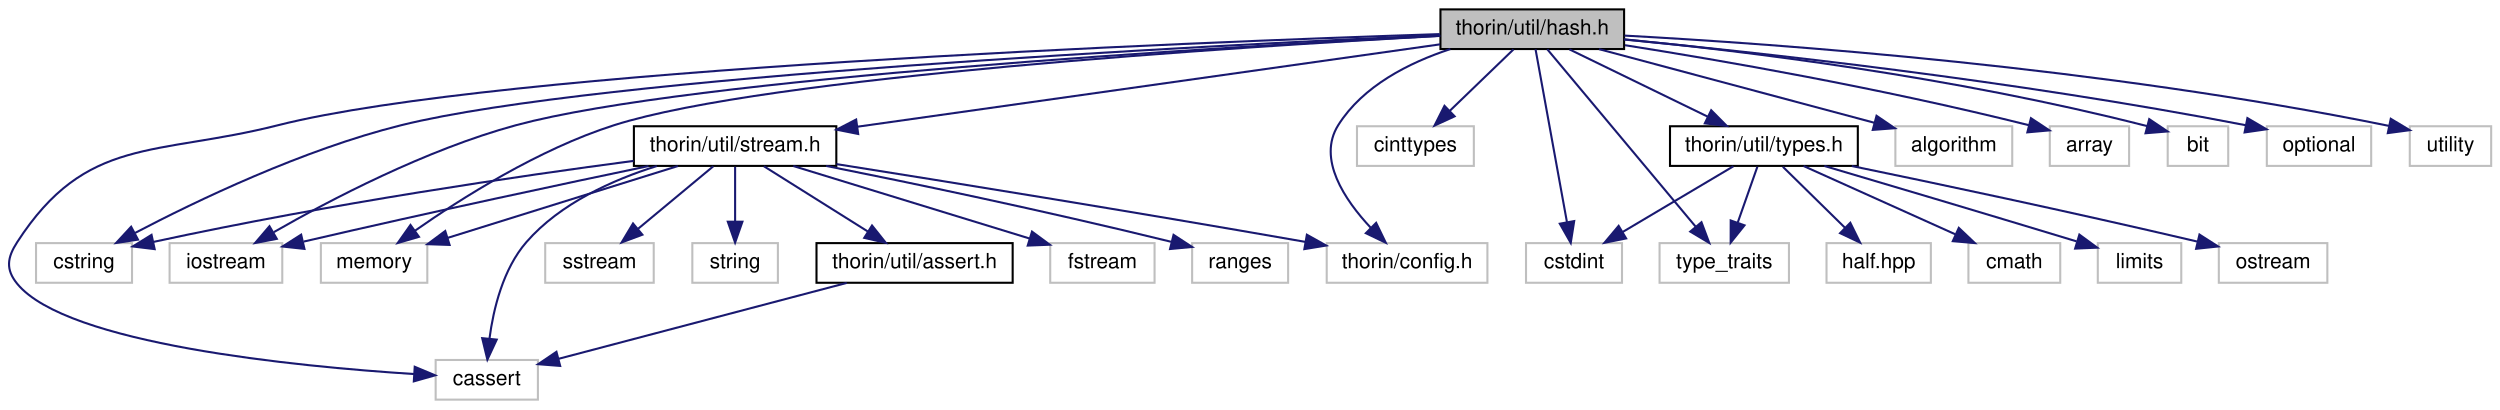
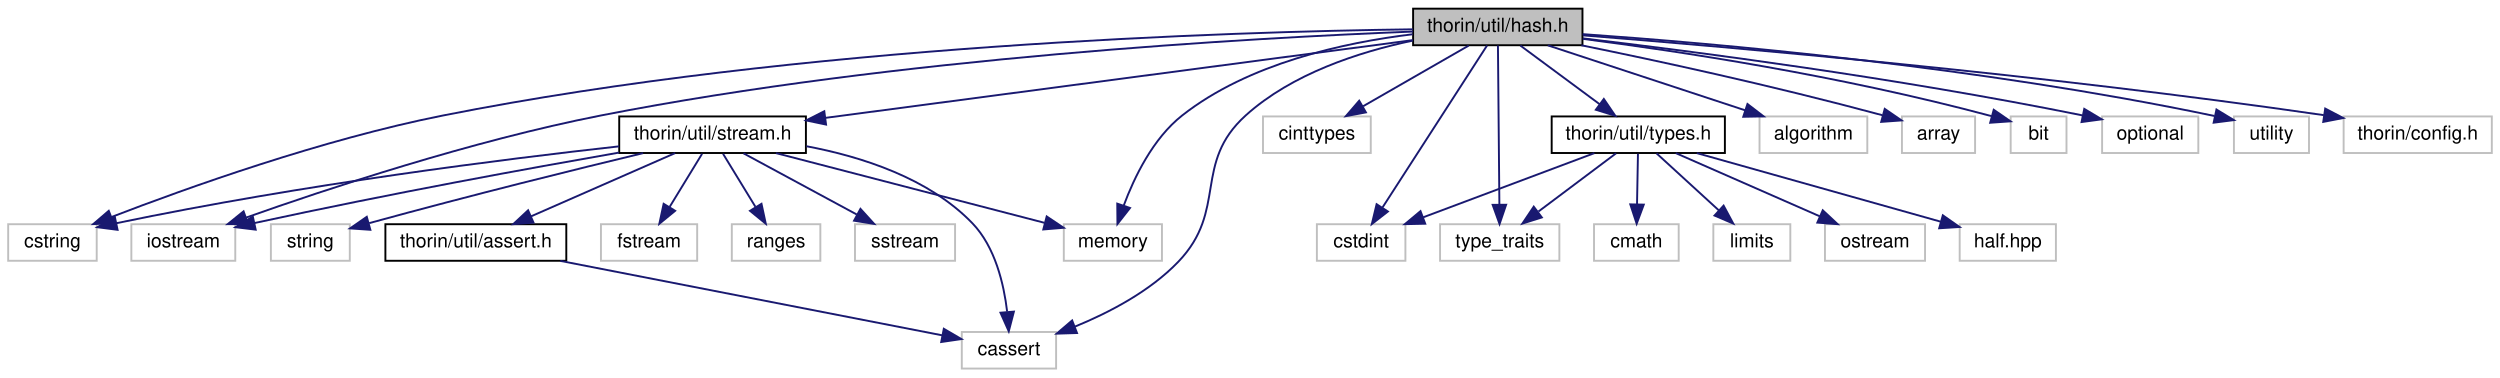
- <svg xmlns="http://www.w3.org/2000/svg" xmlns:xlink="http://www.w3.org/1999/xlink" width="1198pt" height="196pt" viewBox="0.00 0.00 1197.53 196.00">
+ <svg xmlns="http://www.w3.org/2000/svg" xmlns:xlink="http://www.w3.org/1999/xlink" width="1299pt" height="196pt" viewBox="0.00 0.00 1298.50 196.00">
  <g id="graph0" class="graph" transform="scale(1 1) rotate(0) translate(4 192)">
    <g id="node1" class="node">
      <g id="a_node1">
        <a xlink:title=" ">
-           <polygon fill="#bfbfbf" stroke="black" points="686.03,-168.5 686.03,-187.5 774.03,-187.5 774.03,-168.5 686.03,-168.5" />
-           <text text-anchor="middle" x="730.03" y="-175.5" font-family="Helvetica,sans-Serif" font-size="10.00">thorin/util/hash.h</text>
+           <polygon fill="#bfbfbf" stroke="black" points="730,-168.5 730,-187.5 818,-187.5 818,-168.5 730,-168.5" />
+           <text text-anchor="middle" x="774" y="-175.5" font-family="Helvetica,sans-Serif" font-size="10.00">thorin/util/hash.h</text>
        </a>
      </g>
    </g>
    <g id="node2" class="node">
      <g id="a_node2">
        <a xlink:title=" ">
-           <polygon fill="none" stroke="#bfbfbf" points="204.53,-0.5 204.53,-19.5 253.53,-19.5 253.53,-0.5 204.53,-0.5" />
-           <text text-anchor="middle" x="229.03" y="-7.5" font-family="Helvetica,sans-Serif" font-size="10.00">cassert</text>
+           <polygon fill="none" stroke="#bfbfbf" points="495.5,-0.5 495.5,-19.5 544.5,-19.5 544.5,-0.5 495.5,-0.5" />
+           <text text-anchor="middle" x="520" y="-7.5" font-family="Helvetica,sans-Serif" font-size="10.00">cassert</text>
        </a>
      </g>
    </g>
    <g id="edge1" class="edge">
-       <path fill="none" stroke="midnightblue" d="M685.69,-175.66C565.34,-171.72 234.52,-158.71 129.03,-132 70.01,-117.06 37.12,-127.09 4.03,-76 -0.81,-68.54 -1.61,-62.87 4.03,-56 27.68,-27.14 137.21,-16.42 194.26,-12.75" />
-       <polygon fill="midnightblue" stroke="midnightblue" points="194.5,-16.24 204.27,-12.14 194.07,-9.25 194.5,-16.24" />
+       <path fill="none" stroke="midnightblue" d="M729.7,-170.87C701.93,-165.01 666.99,-153.69 643,-132 615.41,-107.06 633.75,-82.83 608,-56 593.26,-40.64 572.15,-29.61 554.3,-22.3" />
+       <polygon fill="midnightblue" stroke="midnightblue" points="555.37,-18.96 544.78,-18.63 552.84,-25.5 555.37,-18.96" />
    </g>
    <g id="node3" class="node">
      <g id="a_node3">
        <a xlink:title=" ">
-           <polygon fill="none" stroke="#bfbfbf" points="646.03,-112.5 646.03,-131.5 702.03,-131.5 702.03,-112.5 646.03,-112.5" />
-           <text text-anchor="middle" x="674.03" y="-119.5" font-family="Helvetica,sans-Serif" font-size="10.00">cinttypes</text>
+           <polygon fill="none" stroke="#bfbfbf" points="652,-112.5 652,-131.5 708,-131.5 708,-112.5 652,-112.5" />
+           <text text-anchor="middle" x="680" y="-119.5" font-family="Helvetica,sans-Serif" font-size="10.00">cinttypes</text>
        </a>
      </g>
    </g>
    <g id="edge2" class="edge">
-       <path fill="none" stroke="midnightblue" d="M721.03,-168.32C712.83,-160.42 700.52,-148.55 690.55,-138.94" />
-       <polygon fill="midnightblue" stroke="midnightblue" points="692.81,-136.26 683.19,-131.83 687.96,-141.29 692.81,-136.26" />
+       <path fill="none" stroke="midnightblue" d="M758.9,-168.32C744.1,-159.82 721.31,-146.73 704.02,-136.8" />
+       <polygon fill="midnightblue" stroke="midnightblue" points="705.48,-133.6 695.07,-131.65 701.99,-139.67 705.48,-133.6" />
    </g>
    <g id="node4" class="node">
      <g id="a_node4">
        <a xlink:title=" ">
-           <polygon fill="none" stroke="#bfbfbf" points="727.03,-56.5 727.03,-75.5 773.03,-75.5 773.03,-56.5 727.03,-56.5" />
-           <text text-anchor="middle" x="750.03" y="-63.5" font-family="Helvetica,sans-Serif" font-size="10.00">cstdint</text>
+           <polygon fill="none" stroke="#bfbfbf" points="680,-56.5 680,-75.5 726,-75.5 726,-56.5 680,-56.5" />
+           <text text-anchor="middle" x="703" y="-63.5" font-family="Helvetica,sans-Serif" font-size="10.00">cstdint</text>
        </a>
      </g>
    </g>
    <g id="edge3" class="edge">
-       <path fill="none" stroke="midnightblue" d="M731.6,-168.37C734.82,-150.62 742.27,-109.67 746.64,-85.6" />
-       <polygon fill="midnightblue" stroke="midnightblue" points="750.12,-86.06 748.46,-75.59 743.23,-84.8 750.12,-86.06" />
+       <path fill="none" stroke="midnightblue" d="M768.43,-168.37C756.76,-150.3 729.58,-108.18 714.17,-84.31" />
+       <polygon fill="midnightblue" stroke="midnightblue" points="716.91,-82.1 708.55,-75.59 711.03,-85.89 716.91,-82.1" />
    </g>
    <g id="node5" class="node">
      <g id="a_node5">
        <a xlink:title=" ">
-           <polygon fill="none" stroke="#bfbfbf" points="13.03,-56.5 13.03,-75.5 59.03,-75.5 59.03,-56.5 13.03,-56.5" />
-           <text text-anchor="middle" x="36.03" y="-63.5" font-family="Helvetica,sans-Serif" font-size="10.00">cstring</text>
+           <polygon fill="none" stroke="#bfbfbf" points="0,-56.5 0,-75.5 46,-75.5 46,-56.5 0,-56.5" />
+           <text text-anchor="middle" x="23" y="-63.5" font-family="Helvetica,sans-Serif" font-size="10.00">cstring</text>
        </a>
      </g>
    </g>
    <g id="edge4" class="edge">
-       <path fill="none" stroke="midnightblue" d="M685.66,-175.15C573.72,-170.19 282.07,-155.36 188.03,-132 140.98,-120.31 89.84,-95.75 60.5,-80.39" />
-       <polygon fill="midnightblue" stroke="midnightblue" points="61.89,-77.17 51.42,-75.57 58.61,-83.35 61.89,-77.17" />
+       <path fill="none" stroke="midnightblue" d="M729.84,-176.77C636.11,-175.54 410.69,-168.65 226,-132 163.39,-119.58 93,-94.39 53.73,-79.27" />
+       <polygon fill="midnightblue" stroke="midnightblue" points="54.8,-75.93 44.21,-75.57 52.26,-82.46 54.8,-75.93" />
    </g>
    <g id="node6" class="node">
      <g id="a_node6">
        <a xlink:title=" ">
-           <polygon fill="none" stroke="#bfbfbf" points="904.03,-112.5 904.03,-131.5 960.03,-131.5 960.03,-112.5 904.03,-112.5" />
-           <text text-anchor="middle" x="932.03" y="-119.5" font-family="Helvetica,sans-Serif" font-size="10.00">algorithm</text>
+           <polygon fill="none" stroke="#bfbfbf" points="910,-112.5 910,-131.5 966,-131.5 966,-112.5 910,-112.5" />
+           <text text-anchor="middle" x="938" y="-119.5" font-family="Helvetica,sans-Serif" font-size="10.00">algorithm</text>
        </a>
      </g>
    </g>
    <g id="edge5" class="edge">
-       <path fill="none" stroke="midnightblue" d="M762.03,-168.44C797.88,-158.86 855.93,-143.34 894.04,-133.15" />
-       <polygon fill="midnightblue" stroke="midnightblue" points="895,-136.52 903.75,-130.56 893.19,-129.76 895,-136.52" />
+       <path fill="none" stroke="midnightblue" d="M799.99,-168.44C827.7,-159.32 871.75,-144.81 902.62,-134.65" />
+       <polygon fill="midnightblue" stroke="midnightblue" points="903.73,-137.97 912.14,-131.52 901.54,-131.32 903.73,-137.97" />
    </g>
    <g id="node7" class="node">
      <g id="a_node7">
        <a xlink:title=" ">
-           <polygon fill="none" stroke="#bfbfbf" points="978.03,-112.5 978.03,-131.5 1016.03,-131.5 1016.03,-112.5 978.03,-112.5" />
-           <text text-anchor="middle" x="997.03" y="-119.5" font-family="Helvetica,sans-Serif" font-size="10.00">array</text>
+           <polygon fill="none" stroke="#bfbfbf" points="984,-112.5 984,-131.5 1022,-131.5 1022,-112.5 984,-112.5" />
+           <text text-anchor="middle" x="1003" y="-119.5" font-family="Helvetica,sans-Serif" font-size="10.00">array</text>
        </a>
      </g>
    </g>
    <g id="edge6" class="edge">
-       <path fill="none" stroke="midnightblue" d="M774.44,-170.34C820.63,-163.04 895.16,-150.2 968.03,-132" />
-       <polygon fill="midnightblue" stroke="midnightblue" points="969,-135.36 977.84,-129.52 967.28,-128.58 969,-135.36" />
+       <path fill="none" stroke="midnightblue" d="M817.41,-168.47C856.15,-160.59 914.6,-148.05 973.88,-132.12" />
+       <polygon fill="midnightblue" stroke="midnightblue" points="975.06,-135.43 983.79,-129.43 973.22,-128.67 975.06,-135.43" />
    </g>
    <g id="node8" class="node">
      <g id="a_node8">
        <a xlink:title=" ">
-           <polygon fill="none" stroke="#bfbfbf" points="1034.53,-112.5 1034.53,-131.5 1063.53,-131.5 1063.53,-112.5 1034.53,-112.5" />
-           <text text-anchor="middle" x="1049.03" y="-119.5" font-family="Helvetica,sans-Serif" font-size="10.00">bit</text>
+           <polygon fill="none" stroke="#bfbfbf" points="1040.5,-112.5 1040.5,-131.5 1069.5,-131.5 1069.5,-112.5 1040.5,-112.5" />
+           <text text-anchor="middle" x="1055" y="-119.5" font-family="Helvetica,sans-Serif" font-size="10.00">bit</text>
        </a>
      </g>
    </g>
    <g id="edge7" class="edge">
-       <path fill="none" stroke="midnightblue" d="M774.09,-173.16C830.33,-167.62 930.61,-155.64 1024.78,-131.54" />
-       <polygon fill="midnightblue" stroke="midnightblue" points="1025.67,-134.92 1034.46,-129.01 1023.9,-128.15 1025.67,-134.92" />
+       <path fill="none" stroke="midnightblue" d="M818.2,-171.8C867.82,-165.4 950.78,-153.02 1030.69,-131.62" />
+       <polygon fill="midnightblue" stroke="midnightblue" points="1031.69,-134.97 1040.42,-128.96 1029.85,-128.22 1031.69,-134.97" />
    </g>
    <g id="node9" class="node">
      <g id="a_node9">
        <a xlink:title=" ">
-           <polygon fill="none" stroke="#bfbfbf" points="77.03,-56.5 77.03,-75.5 131.03,-75.5 131.03,-56.5 77.03,-56.5" />
-           <text text-anchor="middle" x="104.03" y="-63.5" font-family="Helvetica,sans-Serif" font-size="10.00">iostream</text>
+           <polygon fill="none" stroke="#bfbfbf" points="64,-56.5 64,-75.5 118,-75.5 118,-56.5 64,-56.5" />
+           <text text-anchor="middle" x="91" y="-63.5" font-family="Helvetica,sans-Serif" font-size="10.00">iostream</text>
        </a>
      </g>
    </g>
    <g id="edge8" class="edge">
-       <path fill="none" stroke="midnightblue" d="M685.98,-174.87C582.43,-169.56 326,-154.5 243.03,-132 199.97,-120.33 153.78,-96.12 126.97,-80.76" />
-       <polygon fill="midnightblue" stroke="midnightblue" points="128.41,-77.55 118.01,-75.55 124.89,-83.6 128.41,-77.55" />
+       <path fill="none" stroke="midnightblue" d="M729.9,-175.6C646.69,-172.33 461.14,-162.03 308,-132 241.19,-118.9 165.5,-93.79 123.5,-78.91" />
+       <polygon fill="midnightblue" stroke="midnightblue" points="124.66,-75.61 114.07,-75.54 122.31,-82.2 124.66,-75.61" />
    </g>
    <g id="node10" class="node">
      <g id="a_node10">
        <a xlink:title=" ">
-           <polygon fill="none" stroke="#bfbfbf" points="149.53,-56.5 149.53,-75.5 200.53,-75.5 200.53,-56.5 149.53,-56.5" />
-           <text text-anchor="middle" x="175.03" y="-63.5" font-family="Helvetica,sans-Serif" font-size="10.00">memory</text>
+           <polygon fill="none" stroke="#bfbfbf" points="548.5,-56.5 548.5,-75.5 599.5,-75.5 599.5,-56.5 548.5,-56.5" />
+           <text text-anchor="middle" x="574" y="-63.5" font-family="Helvetica,sans-Serif" font-size="10.00">memory</text>
        </a>
      </g>
    </g>
    <g id="edge9" class="edge">
-       <path fill="none" stroke="midnightblue" d="M685.85,-174.79C589.46,-169.58 363.01,-155.23 290.03,-132 253.92,-120.51 216.51,-96.77 194.53,-81.38" />
-       <polygon fill="midnightblue" stroke="midnightblue" points="196.53,-78.52 186.36,-75.55 192.47,-84.21 196.53,-78.52" />
+       <path fill="none" stroke="midnightblue" d="M729.76,-174.2C694.13,-169.9 644.46,-159.1 610,-132 594.82,-120.06 585.09,-99.87 579.62,-85.15" />
+       <polygon fill="midnightblue" stroke="midnightblue" points="582.9,-83.94 576.37,-75.6 576.28,-86.19 582.9,-83.94" />
    </g>
    <g id="node11" class="node">
      <g id="a_node11">
        <a xlink:title=" ">
-           <polygon fill="none" stroke="#bfbfbf" points="1082.03,-112.5 1082.03,-131.5 1132.03,-131.5 1132.03,-112.5 1082.03,-112.5" />
-           <text text-anchor="middle" x="1107.03" y="-119.5" font-family="Helvetica,sans-Serif" font-size="10.00">optional</text>
+           <polygon fill="none" stroke="#bfbfbf" points="1088,-112.5 1088,-131.5 1138,-131.5 1138,-112.5 1088,-112.5" />
+           <text text-anchor="middle" x="1113" y="-119.5" font-family="Helvetica,sans-Serif" font-size="10.00">optional</text>
        </a>
      </g>
    </g>
    <g id="edge10" class="edge">
-       <path fill="none" stroke="midnightblue" d="M774.18,-173.04C837.92,-166.92 959.53,-153.74 1072.05,-131.97" />
-       <polygon fill="midnightblue" stroke="midnightblue" points="1072.72,-135.41 1081.86,-130.05 1071.37,-128.54 1072.72,-135.41" />
+       <path fill="none" stroke="midnightblue" d="M818.21,-172.06C875.81,-165.27 979.79,-151.83 1077.75,-132.06" />
+       <polygon fill="midnightblue" stroke="midnightblue" points="1078.73,-135.43 1087.82,-130 1077.32,-128.58 1078.73,-135.43" />
    </g>
    <g id="node12" class="node">
      <g id="a_node12">
        <a xlink:title=" ">
-           <polygon fill="none" stroke="#bfbfbf" points="791.03,-56.5 791.03,-75.5 853.03,-75.5 853.03,-56.5 791.03,-56.5" />
-           <text text-anchor="middle" x="822.03" y="-63.5" font-family="Helvetica,sans-Serif" font-size="10.00">type_traits</text>
+           <polygon fill="none" stroke="#bfbfbf" points="744,-56.5 744,-75.5 806,-75.5 806,-56.5 744,-56.5" />
+           <text text-anchor="middle" x="775" y="-63.5" font-family="Helvetica,sans-Serif" font-size="10.00">type_traits</text>
        </a>
      </g>
    </g>
    <g id="edge11" class="edge">
-       <path fill="none" stroke="midnightblue" d="M737.24,-168.37C752.56,-150.05 788.53,-107.05 808.34,-83.36" />
-       <polygon fill="midnightblue" stroke="midnightblue" points="811.11,-85.51 814.84,-75.59 805.74,-81.02 811.11,-85.51" />
+       <path fill="none" stroke="midnightblue" d="M774.08,-168.37C774.24,-150.62 774.61,-109.67 774.83,-85.6" />
+       <polygon fill="midnightblue" stroke="midnightblue" points="778.33,-85.62 774.92,-75.59 771.33,-85.56 778.33,-85.62" />
    </g>
    <g id="node13" class="node">
      <g id="a_node13">
        <a xlink:title=" ">
-           <polygon fill="none" stroke="#bfbfbf" points="1150.53,-112.5 1150.53,-131.5 1189.53,-131.5 1189.53,-112.5 1150.53,-112.5" />
-           <text text-anchor="middle" x="1170.03" y="-119.5" font-family="Helvetica,sans-Serif" font-size="10.00">utility</text>
+           <polygon fill="none" stroke="#bfbfbf" points="1156.5,-112.5 1156.5,-131.5 1195.5,-131.5 1195.5,-112.5 1156.5,-112.5" />
+           <text text-anchor="middle" x="1176" y="-119.5" font-family="Helvetica,sans-Serif" font-size="10.00">utility</text>
        </a>
      </g>
    </g>
    <g id="edge12" class="edge">
-       <path fill="none" stroke="midnightblue" d="M774.25,-174.94C848.25,-170.9 1001.84,-159.93 1140.54,-131.68" />
-       <polygon fill="midnightblue" stroke="midnightblue" points="1141.42,-135.07 1150.5,-129.62 1140,-128.22 1141.42,-135.07" />
+       <path fill="none" stroke="midnightblue" d="M818.07,-174.27C886.44,-169.48 1022.23,-157.72 1146.41,-131.73" />
+       <polygon fill="midnightblue" stroke="midnightblue" points="1147.42,-135.09 1156.47,-129.59 1145.96,-128.25 1147.42,-135.09" />
    </g>
    <g id="node14" class="node">
      <g id="a_node14">
        <a xlink:title=" ">
-           <polygon fill="none" stroke="#bfbfbf" points="631.53,-56.5 631.53,-75.5 708.53,-75.5 708.53,-56.5 631.53,-56.5" />
-           <text text-anchor="middle" x="670.03" y="-63.5" font-family="Helvetica,sans-Serif" font-size="10.00">thorin/config.h</text>
+           <polygon fill="none" stroke="#bfbfbf" points="1213.5,-112.5 1213.5,-131.5 1290.5,-131.5 1290.5,-112.5 1213.5,-112.5" />
+           <text text-anchor="middle" x="1252" y="-119.5" font-family="Helvetica,sans-Serif" font-size="10.00">thorin/config.h</text>
        </a>
      </g>
    </g>
    <g id="edge13" class="edge">
-       <path fill="none" stroke="midnightblue" d="M690.77,-168.48C671.03,-161.99 648.84,-150.84 637.03,-132 626.91,-115.87 640.09,-96.24 652.67,-82.81" />
-       <polygon fill="midnightblue" stroke="midnightblue" points="655.21,-85.22 659.83,-75.68 650.27,-80.25 655.21,-85.22" />
+       <path fill="none" stroke="midnightblue" d="M818.21,-173.63C894.69,-167.54 1056.84,-153.43 1203.25,-132.16" />
+       <polygon fill="midnightblue" stroke="midnightblue" points="1203.93,-135.59 1213.32,-130.68 1202.91,-128.67 1203.93,-135.59" />
    </g>
    <g id="node15" class="node">
      <g id="a_node15">
        <a xlink:href="stream_8h.html" target="_top" xlink:title=" ">
-           <polygon fill="none" stroke="black" points="299.53,-112.5 299.53,-131.5 396.53,-131.5 396.53,-112.5 299.53,-112.5" />
-           <text text-anchor="middle" x="348.03" y="-119.5" font-family="Helvetica,sans-Serif" font-size="10.00">thorin/util/stream.h</text>
+           <polygon fill="none" stroke="black" points="317.5,-112.5 317.5,-131.5 414.5,-131.5 414.5,-112.5 317.5,-112.5" />
+           <text text-anchor="middle" x="366" y="-119.5" font-family="Helvetica,sans-Serif" font-size="10.00">thorin/util/stream.h</text>
        </a>
      </g>
    </g>
    <g id="edge14" class="edge">
-       <path fill="none" stroke="midnightblue" d="M685.83,-170.75C616.85,-161 483.54,-142.16 406.63,-131.28" />
-       <polygon fill="midnightblue" stroke="midnightblue" points="407.01,-127.8 396.62,-129.87 406.03,-134.73 407.01,-127.8" />
+       <path fill="none" stroke="midnightblue" d="M729.95,-171.17C656.07,-161.39 507.18,-141.69 424.57,-130.75" />
+       <polygon fill="midnightblue" stroke="midnightblue" points="424.97,-127.27 414.59,-129.43 424.05,-134.21 424.97,-127.27" />
    </g>
    <g id="node21" class="node">
      <g id="a_node21">
        <a xlink:href="types_8h.html" target="_top" xlink:title=" ">
-           <polygon fill="none" stroke="black" points="796.03,-112.5 796.03,-131.5 886.03,-131.5 886.03,-112.5 796.03,-112.5" />
-           <text text-anchor="middle" x="841.03" y="-119.5" font-family="Helvetica,sans-Serif" font-size="10.00">thorin/util/types.h</text>
-         </a>
-       </g>
-     </g>
-     <g id="edge26" class="edge">
-       <path fill="none" stroke="midnightblue" d="M747.86,-168.32C765.74,-159.62 793.5,-146.12 814.07,-136.11" />
-       <polygon fill="midnightblue" stroke="midnightblue" points="815.77,-139.18 823.24,-131.65 812.71,-132.88 815.77,-139.18" />
+           <polygon fill="none" stroke="black" points="802,-112.5 802,-131.5 892,-131.5 892,-112.5 802,-112.5" />
+           <text text-anchor="middle" x="847" y="-119.5" font-family="Helvetica,sans-Serif" font-size="10.00">thorin/util/types.h</text>
+         </a>
+       </g>
+     </g>
+     <g id="edge25" class="edge">
+       <path fill="none" stroke="midnightblue" d="M785.73,-168.32C796.84,-160.11 813.74,-147.6 826.98,-137.81" />
+       <polygon fill="midnightblue" stroke="midnightblue" points="829.1,-140.59 835.06,-131.83 824.94,-134.97 829.1,-140.59" />
    </g>
    <g id="edge15" class="edge">
-       <path fill="none" stroke="midnightblue" d="M310.52,-112.44C289.41,-105.81 264.15,-94.53 248.03,-76 236.82,-63.12 232.21,-43.95 230.32,-29.76" />
-       <polygon fill="midnightblue" stroke="midnightblue" points="233.79,-29.26 229.32,-19.66 226.83,-29.96 233.79,-29.26" />
+       <path fill="none" stroke="midnightblue" d="M414.74,-116.02C443.46,-110.63 478.46,-99.4 501,-76 512.84,-63.71 517.36,-44.45 519.06,-30.08" />
+       <polygon fill="midnightblue" stroke="midnightblue" points="522.57,-30.09 519.9,-19.84 515.59,-29.52 522.57,-30.09" />
    </g>
    <g id="edge16" class="edge">
-       <path fill="none" stroke="midnightblue" d="M299.4,-114.91C245.38,-107.76 155.43,-94.72 69.3,-76.08" />
-       <polygon fill="midnightblue" stroke="midnightblue" points="69.88,-72.62 59.37,-73.9 68.38,-79.46 69.88,-72.62" />
+       <path fill="none" stroke="midnightblue" d="M317.44,-115.96C257.99,-109.35 154.12,-96.39 56.38,-76.06" />
+       <polygon fill="midnightblue" stroke="midnightblue" points="56.84,-72.58 46.33,-73.94 55.39,-79.43 56.84,-72.58" />
    </g>
    <g id="edge18" class="edge">
-       <path fill="none" stroke="midnightblue" d="M306.5,-112.42C266.59,-104.09 204.32,-90.85 141.26,-76.23" />
-       <polygon fill="midnightblue" stroke="midnightblue" points="141.66,-72.73 131.13,-73.87 140.08,-79.55 141.66,-72.73" />
+       <path fill="none" stroke="midnightblue" d="M317.31,-112.7C271.07,-104.62 199.38,-91.59 128.13,-76.15" />
+       <polygon fill="midnightblue" stroke="midnightblue" points="128.6,-72.67 118.09,-73.95 127.11,-79.51 128.6,-72.67" />
    </g>
    <g id="edge19" class="edge">
-       <path fill="none" stroke="midnightblue" d="M320.61,-112.44C290.74,-103.12 242.85,-88.17 210.22,-77.99" />
-       <polygon fill="midnightblue" stroke="midnightblue" points="211.21,-74.63 200.62,-74.99 209.12,-81.31 211.21,-74.63" />
-     </g>
-     <g id="edge23" class="edge">
-       <path fill="none" stroke="midnightblue" d="M396.59,-113.36C449.31,-105 536.27,-90.98 621.19,-76.11" />
-       <polygon fill="midnightblue" stroke="midnightblue" points="622.02,-79.52 631.27,-74.34 620.81,-72.63 622.02,-79.52" />
+       <path fill="none" stroke="midnightblue" d="M398.96,-112.44C437.02,-102.56 499.41,-86.36 538.52,-76.21" />
+       <polygon fill="midnightblue" stroke="midnightblue" points="539.61,-79.54 548.41,-73.64 537.85,-72.77 539.61,-79.54" />
    </g>
    <g id="node16" class="node">
      <g id="a_node16">
        <a xlink:title=" ">
-           <polygon fill="none" stroke="#bfbfbf" points="499.03,-56.5 499.03,-75.5 549.03,-75.5 549.03,-56.5 499.03,-56.5" />
-           <text text-anchor="middle" x="524.03" y="-63.5" font-family="Helvetica,sans-Serif" font-size="10.00">fstream</text>
+           <polygon fill="none" stroke="#bfbfbf" points="308,-56.5 308,-75.5 358,-75.5 358,-56.5 308,-56.5" />
+           <text text-anchor="middle" x="333" y="-63.5" font-family="Helvetica,sans-Serif" font-size="10.00">fstream</text>
        </a>
      </g>
    </g>
    <g id="edge17" class="edge">
-       <path fill="none" stroke="midnightblue" d="M375.91,-112.44C406.57,-103.04 455.87,-87.91 489.08,-77.72" />
-       <polygon fill="midnightblue" stroke="midnightblue" points="490.3,-81.01 498.83,-74.73 488.25,-74.32 490.3,-81.01" />
+       <path fill="none" stroke="midnightblue" d="M360.55,-112.08C355.99,-104.61 349.33,-93.72 343.71,-84.52" />
+       <polygon fill="midnightblue" stroke="midnightblue" points="346.55,-82.46 338.35,-75.75 340.58,-86.11 346.55,-82.46" />
    </g>
    <g id="node17" class="node">
      <g id="a_node17">
        <a xlink:title=" ">
-           <polygon fill="none" stroke="#bfbfbf" points="567.03,-56.5 567.03,-75.5 613.03,-75.5 613.03,-56.5 567.03,-56.5" />
-           <text text-anchor="middle" x="590.03" y="-63.5" font-family="Helvetica,sans-Serif" font-size="10.00">ranges</text>
+           <polygon fill="none" stroke="#bfbfbf" points="376,-56.5 376,-75.5 422,-75.5 422,-56.5 376,-56.5" />
+           <text text-anchor="middle" x="399" y="-63.5" font-family="Helvetica,sans-Serif" font-size="10.00">ranges</text>
        </a>
      </g>
    </g>
    <g id="edge20" class="edge">
-       <path fill="none" stroke="midnightblue" d="M391.65,-112.49C432.09,-104.41 494.14,-91.54 556.92,-76.15" />
-       <polygon fill="midnightblue" stroke="midnightblue" points="558.13,-79.46 567,-73.66 556.45,-72.67 558.13,-79.46" />
+       <path fill="none" stroke="midnightblue" d="M371.45,-112.08C376.01,-104.61 382.67,-93.72 388.29,-84.52" />
+       <polygon fill="midnightblue" stroke="midnightblue" points="391.42,-86.11 393.65,-75.75 385.45,-82.46 391.42,-86.11" />
    </g>
    <g id="node18" class="node">
      <g id="a_node18">
        <a xlink:title=" ">
-           <polygon fill="none" stroke="#bfbfbf" points="257.03,-56.5 257.03,-75.5 309.03,-75.5 309.03,-56.5 257.03,-56.5" />
-           <text text-anchor="middle" x="283.03" y="-63.5" font-family="Helvetica,sans-Serif" font-size="10.00">sstream</text>
+           <polygon fill="none" stroke="#bfbfbf" points="440,-56.5 440,-75.5 492,-75.5 492,-56.5 440,-56.5" />
+           <text text-anchor="middle" x="466" y="-63.5" font-family="Helvetica,sans-Serif" font-size="10.00">sstream</text>
        </a>
      </g>
    </g>
    <g id="edge21" class="edge">
-       <path fill="none" stroke="midnightblue" d="M337.58,-112.32C327.88,-104.26 313.21,-92.08 301.53,-82.37" />
-       <polygon fill="midnightblue" stroke="midnightblue" points="303.59,-79.53 293.66,-75.83 299.11,-84.92 303.59,-79.53" />
+       <path fill="none" stroke="midnightblue" d="M382.07,-112.32C397.96,-103.74 422.51,-90.49 440.96,-80.52" />
+       <polygon fill="midnightblue" stroke="midnightblue" points="442.84,-83.49 449.97,-75.65 439.51,-77.33 442.84,-83.49" />
    </g>
    <g id="node19" class="node">
      <g id="a_node19">
        <a xlink:title=" ">
-           <polygon fill="none" stroke="#bfbfbf" points="327.53,-56.5 327.53,-75.5 368.53,-75.5 368.53,-56.5 327.53,-56.5" />
-           <text text-anchor="middle" x="348.03" y="-63.5" font-family="Helvetica,sans-Serif" font-size="10.00">string</text>
+           <polygon fill="none" stroke="#bfbfbf" points="136.5,-56.5 136.5,-75.5 177.5,-75.5 177.5,-56.5 136.5,-56.5" />
+           <text text-anchor="middle" x="157" y="-63.5" font-family="Helvetica,sans-Serif" font-size="10.00">string</text>
        </a>
      </g>
    </g>
    <g id="edge22" class="edge">
-       <path fill="none" stroke="midnightblue" d="M348.03,-112.08C348.03,-105.01 348.03,-94.86 348.03,-85.99" />
-       <polygon fill="midnightblue" stroke="midnightblue" points="351.53,-85.75 348.03,-75.75 344.53,-85.75 351.53,-85.75" />
+       <path fill="none" stroke="midnightblue" d="M329.88,-112.43C295.69,-104.2 242.7,-91.16 187.57,-76.06" />
+       <polygon fill="midnightblue" stroke="midnightblue" points="188.19,-72.6 177.62,-73.32 186.33,-79.35 188.19,-72.6" />
    </g>
    <g id="node20" class="node">
      <g id="a_node20">
        <a xlink:href="assert_8h.html" target="_top" xlink:title=" ">
-           <polygon fill="none" stroke="black" points="387.03,-56.5 387.03,-75.5 481.03,-75.5 481.03,-56.5 387.03,-56.5" />
-           <text text-anchor="middle" x="434.03" y="-63.5" font-family="Helvetica,sans-Serif" font-size="10.00">thorin/util/assert.h</text>
-         </a>
-       </g>
+           <polygon fill="none" stroke="black" points="196,-56.5 196,-75.5 290,-75.5 290,-56.5 196,-56.5" />
+           <text text-anchor="middle" x="243" y="-63.5" font-family="Helvetica,sans-Serif" font-size="10.00">thorin/util/assert.h</text>
+         </a>
+       </g>
+     </g>
+     <g id="edge23" class="edge">
+       <path fill="none" stroke="midnightblue" d="M346.51,-112.44C326.36,-103.6 294.68,-89.69 271.67,-79.59" />
+       <polygon fill="midnightblue" stroke="midnightblue" points="272.96,-76.33 262.4,-75.52 270.15,-82.74 272.96,-76.33" />
    </g>
    <g id="edge24" class="edge">
-       <path fill="none" stroke="midnightblue" d="M361.84,-112.32C375.26,-103.9 395.85,-90.97 411.61,-81.07" />
-       <polygon fill="midnightblue" stroke="midnightblue" points="413.64,-83.94 420.24,-75.65 409.91,-78.01 413.64,-83.94" />
-     </g>
-     <g id="edge25" class="edge">
-       <path fill="none" stroke="midnightblue" d="M401.54,-56.44C363.82,-46.51 301.86,-30.18 263.36,-20.04" />
-       <polygon fill="midnightblue" stroke="midnightblue" points="264.2,-16.65 253.64,-17.48 262.41,-23.41 264.2,-16.65" />
-     </g>
-     <g id="edge28" class="edge">
-       <path fill="none" stroke="midnightblue" d="M826.41,-112.32C812.08,-103.82 790.01,-90.73 773.28,-80.8" />
-       <polygon fill="midnightblue" stroke="midnightblue" points="775,-77.75 764.61,-75.65 771.42,-83.77 775,-77.75" />
-     </g>
-     <g id="edge31" class="edge">
-       <path fill="none" stroke="midnightblue" d="M837.89,-112.08C835.34,-104.85 831.67,-94.41 828.5,-85.4" />
-       <polygon fill="midnightblue" stroke="midnightblue" points="831.73,-84.02 825.1,-75.75 825.12,-86.35 831.73,-84.02" />
+       <path fill="none" stroke="midnightblue" d="M286.89,-56.44C341.87,-45.73 434.93,-27.58 485.24,-17.78" />
+       <polygon fill="midnightblue" stroke="midnightblue" points="486.15,-21.17 495.29,-15.82 484.81,-14.29 486.15,-21.17" />
+     </g>
+     <g id="edge27" class="edge">
+       <path fill="none" stroke="midnightblue" d="M824.18,-112.44C800.17,-103.44 762.17,-89.19 735.13,-79.05" />
+       <polygon fill="midnightblue" stroke="midnightblue" points="736.3,-75.75 725.71,-75.52 733.84,-82.3 736.3,-75.75" />
+     </g>
+     <g id="edge30" class="edge">
+       <path fill="none" stroke="midnightblue" d="M835.43,-112.32C824.58,-104.18 808.12,-91.84 795.12,-82.09" />
+       <polygon fill="midnightblue" stroke="midnightblue" points="796.88,-79.03 786.78,-75.83 792.68,-84.63 796.88,-79.03" />
    </g>
    <g id="node22" class="node">
      <g id="a_node22">
        <a xlink:title=" ">
-           <polygon fill="none" stroke="#bfbfbf" points="939.03,-56.5 939.03,-75.5 983.03,-75.5 983.03,-56.5 939.03,-56.5" />
-           <text text-anchor="middle" x="961.03" y="-63.5" font-family="Helvetica,sans-Serif" font-size="10.00">cmath</text>
-         </a>
-       </g>
-     </g>
-     <g id="edge27" class="edge">
-       <path fill="none" stroke="midnightblue" d="M860.04,-112.44C879.61,-103.64 910.33,-89.81 932.75,-79.72" />
-       <polygon fill="midnightblue" stroke="midnightblue" points="934.42,-82.81 942.1,-75.52 931.54,-76.43 934.42,-82.81" />
+           <polygon fill="none" stroke="#bfbfbf" points="824,-56.5 824,-75.5 868,-75.5 868,-56.5 824,-56.5" />
+           <text text-anchor="middle" x="846" y="-63.5" font-family="Helvetica,sans-Serif" font-size="10.00">cmath</text>
+         </a>
+       </g>
+     </g>
+     <g id="edge26" class="edge">
+       <path fill="none" stroke="midnightblue" d="M846.83,-112.08C846.7,-105.01 846.52,-94.86 846.35,-85.99" />
+       <polygon fill="midnightblue" stroke="midnightblue" points="849.85,-85.68 846.16,-75.75 842.85,-85.81 849.85,-85.68" />
    </g>
    <g id="node23" class="node">
      <g id="a_node23">
        <a xlink:title=" ">
-           <polygon fill="none" stroke="#bfbfbf" points="1001.03,-56.5 1001.03,-75.5 1041.03,-75.5 1041.03,-56.5 1001.03,-56.5" />
-           <text text-anchor="middle" x="1021.03" y="-63.5" font-family="Helvetica,sans-Serif" font-size="10.00">limits</text>
-         </a>
-       </g>
-     </g>
-     <g id="edge29" class="edge">
-       <path fill="none" stroke="midnightblue" d="M870,-112.47C898.46,-104.07 943.36,-90.75 990.9,-76.32" />
-       <polygon fill="midnightblue" stroke="midnightblue" points="992.2,-79.58 1000.75,-73.32 990.17,-72.88 992.2,-79.58" />
+           <polygon fill="none" stroke="#bfbfbf" points="886,-56.5 886,-75.5 926,-75.5 926,-56.5 886,-56.5" />
+           <text text-anchor="middle" x="906" y="-63.5" font-family="Helvetica,sans-Serif" font-size="10.00">limits</text>
+         </a>
+       </g>
+     </g>
+     <g id="edge28" class="edge">
+       <path fill="none" stroke="midnightblue" d="M856.48,-112.32C865.2,-104.34 878.34,-92.31 888.9,-82.65" />
+       <polygon fill="midnightblue" stroke="midnightblue" points="891.33,-85.17 896.35,-75.83 886.61,-80 891.33,-85.17" />
    </g>
    <g id="node24" class="node">
      <g id="a_node24">
        <a xlink:title=" ">
-           <polygon fill="none" stroke="#bfbfbf" points="1059.03,-56.5 1059.03,-75.5 1111.03,-75.5 1111.03,-56.5 1059.03,-56.5" />
-           <text text-anchor="middle" x="1085.03" y="-63.5" font-family="Helvetica,sans-Serif" font-size="10.00">ostream</text>
-         </a>
-       </g>
-     </g>
-     <g id="edge30" class="edge">
-       <path fill="none" stroke="midnightblue" d="M883.17,-112.44C923.31,-104.17 985.67,-91.02 1048.58,-76.27" />
-       <polygon fill="midnightblue" stroke="midnightblue" points="1049.75,-79.6 1058.68,-73.89 1048.14,-72.78 1049.75,-79.6" />
+           <polygon fill="none" stroke="#bfbfbf" points="944,-56.5 944,-75.5 996,-75.5 996,-56.5 944,-56.5" />
+           <text text-anchor="middle" x="970" y="-63.5" font-family="Helvetica,sans-Serif" font-size="10.00">ostream</text>
+         </a>
+       </g>
+     </g>
+     <g id="edge29" class="edge">
+       <path fill="none" stroke="midnightblue" d="M866.49,-112.44C886.64,-103.6 918.32,-89.69 941.33,-79.59" />
+       <polygon fill="midnightblue" stroke="midnightblue" points="942.85,-82.74 950.6,-75.52 940.04,-76.33 942.85,-82.74" />
    </g>
    <g id="node25" class="node">
      <g id="a_node25">
        <a xlink:title=" ">
-           <polygon fill="none" stroke="#bfbfbf" points="871.03,-56.5 871.03,-75.5 921.03,-75.5 921.03,-56.5 871.03,-56.5" />
-           <text text-anchor="middle" x="896.03" y="-63.5" font-family="Helvetica,sans-Serif" font-size="10.00">half.hpp</text>
-         </a>
-       </g>
-     </g>
-     <g id="edge32" class="edge">
-       <path fill="none" stroke="midnightblue" d="M850.11,-112.08C858.2,-104.14 870.22,-92.34 879.94,-82.8" />
-       <polygon fill="midnightblue" stroke="midnightblue" points="882.43,-85.25 887.11,-75.75 877.53,-80.26 882.43,-85.25" />
+           <polygon fill="none" stroke="#bfbfbf" points="1014,-56.5 1014,-75.5 1064,-75.5 1064,-56.5 1014,-56.5" />
+           <text text-anchor="middle" x="1039" y="-63.5" font-family="Helvetica,sans-Serif" font-size="10.00">half.hpp</text>
+         </a>
+       </g>
+     </g>
+     <g id="edge31" class="edge">
+       <path fill="none" stroke="midnightblue" d="M877.42,-112.44C911.93,-102.74 968.08,-86.95 1004.28,-76.77" />
+       <polygon fill="midnightblue" stroke="midnightblue" points="1005.24,-80.13 1013.92,-74.05 1003.35,-73.39 1005.24,-80.13" />
    </g>
  </g>
</svg>
